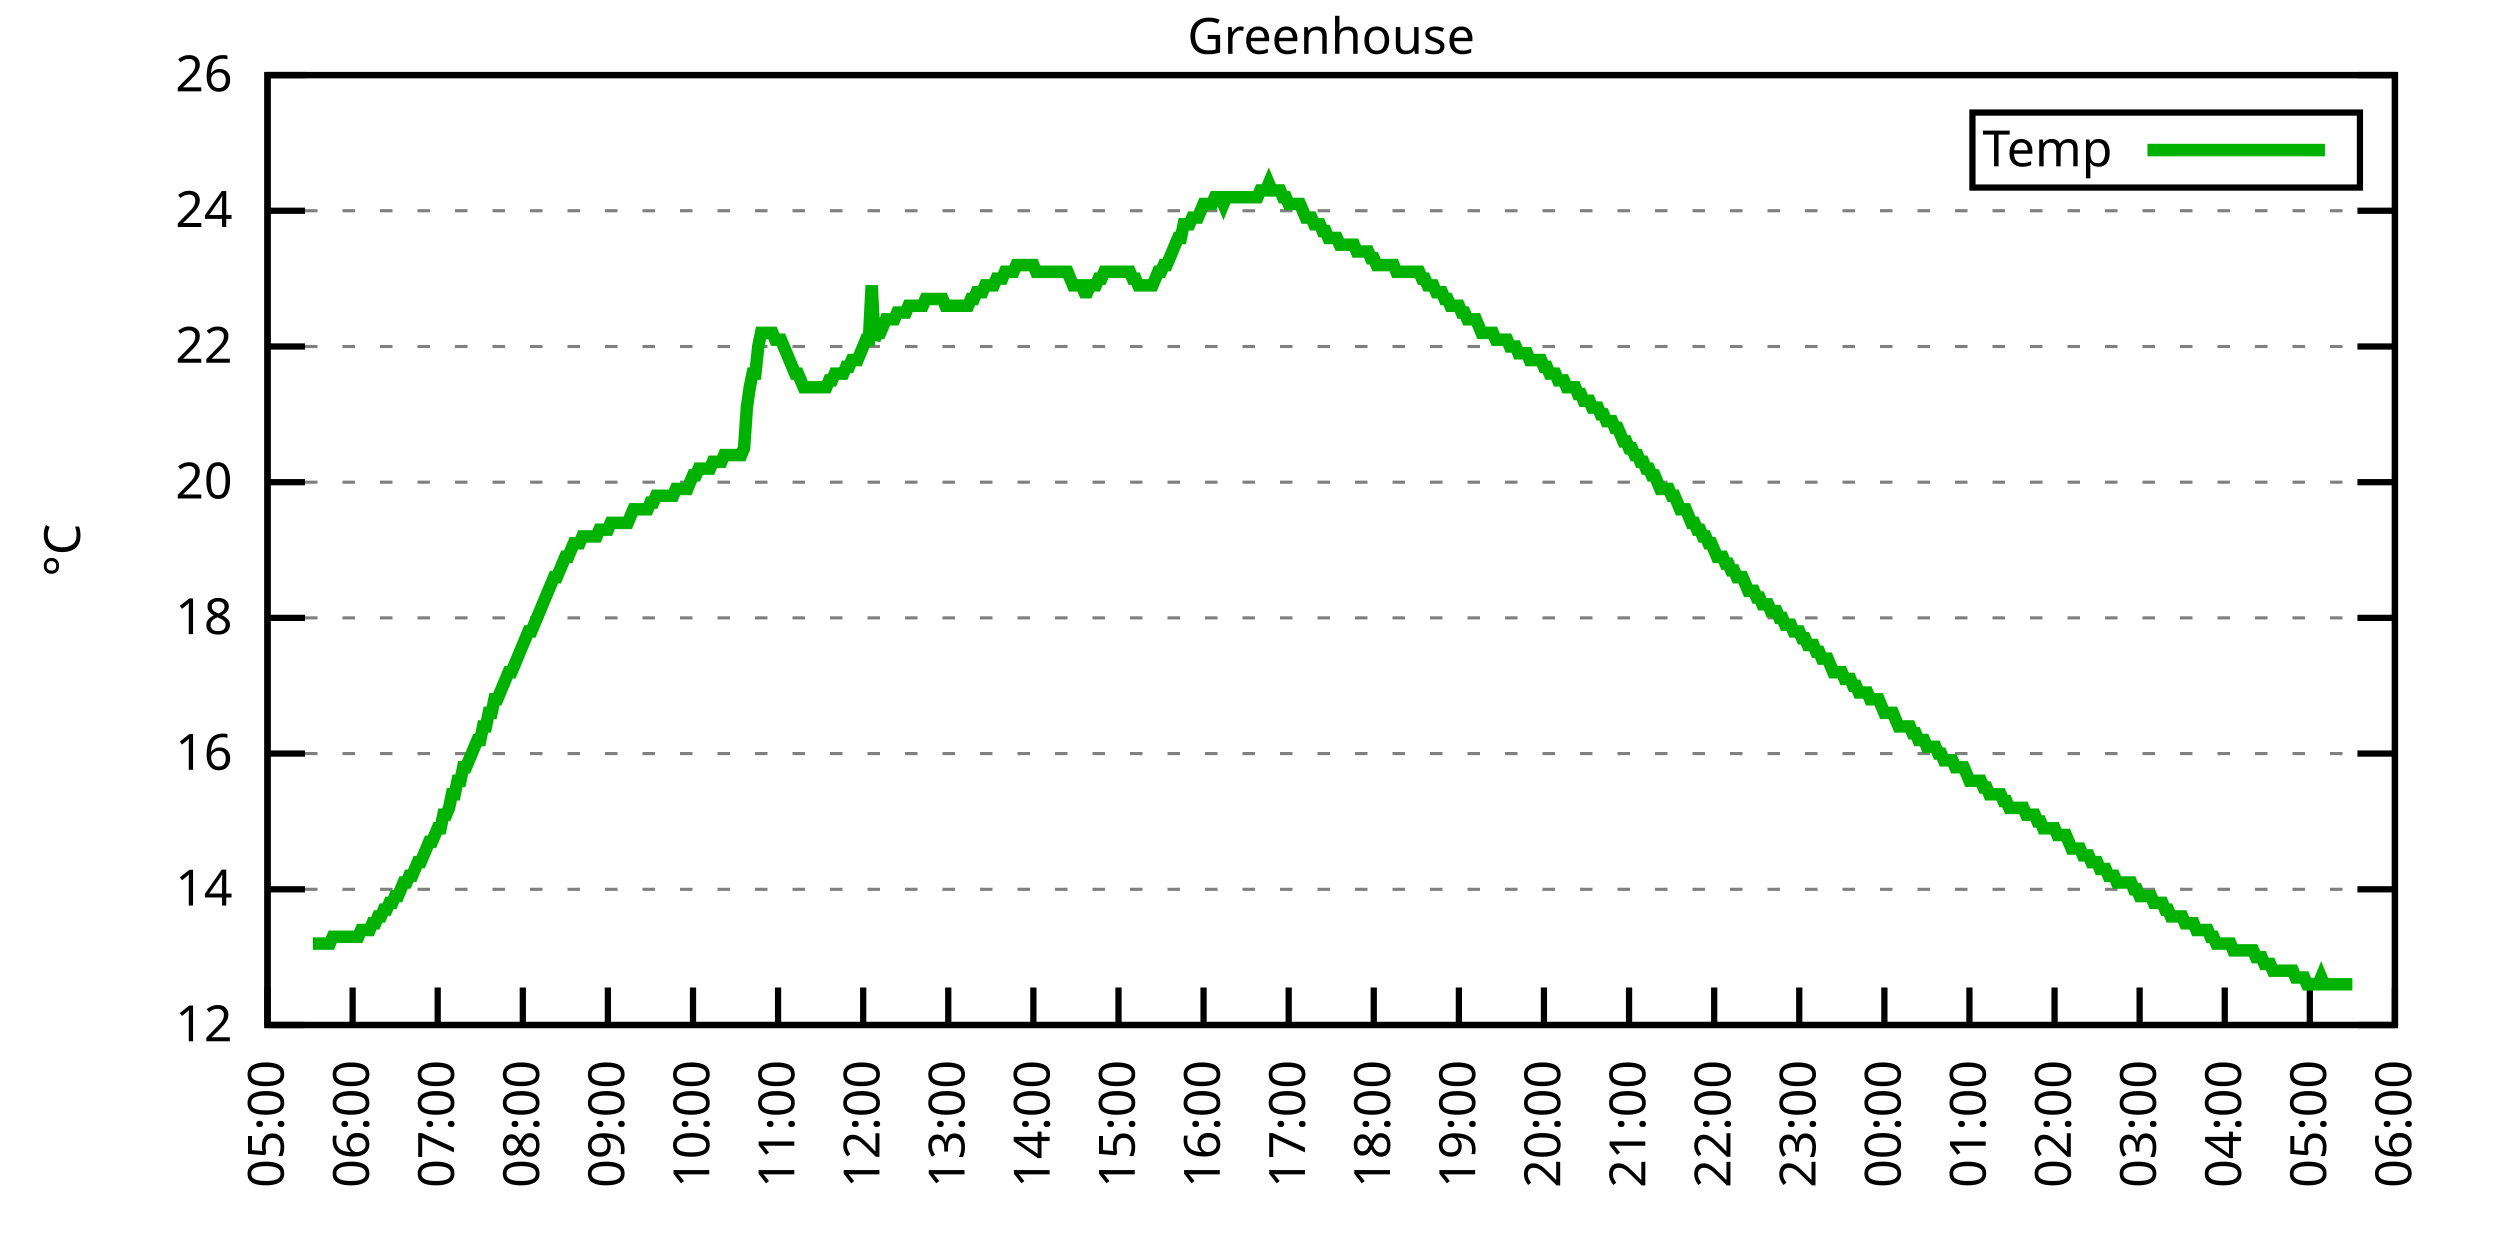
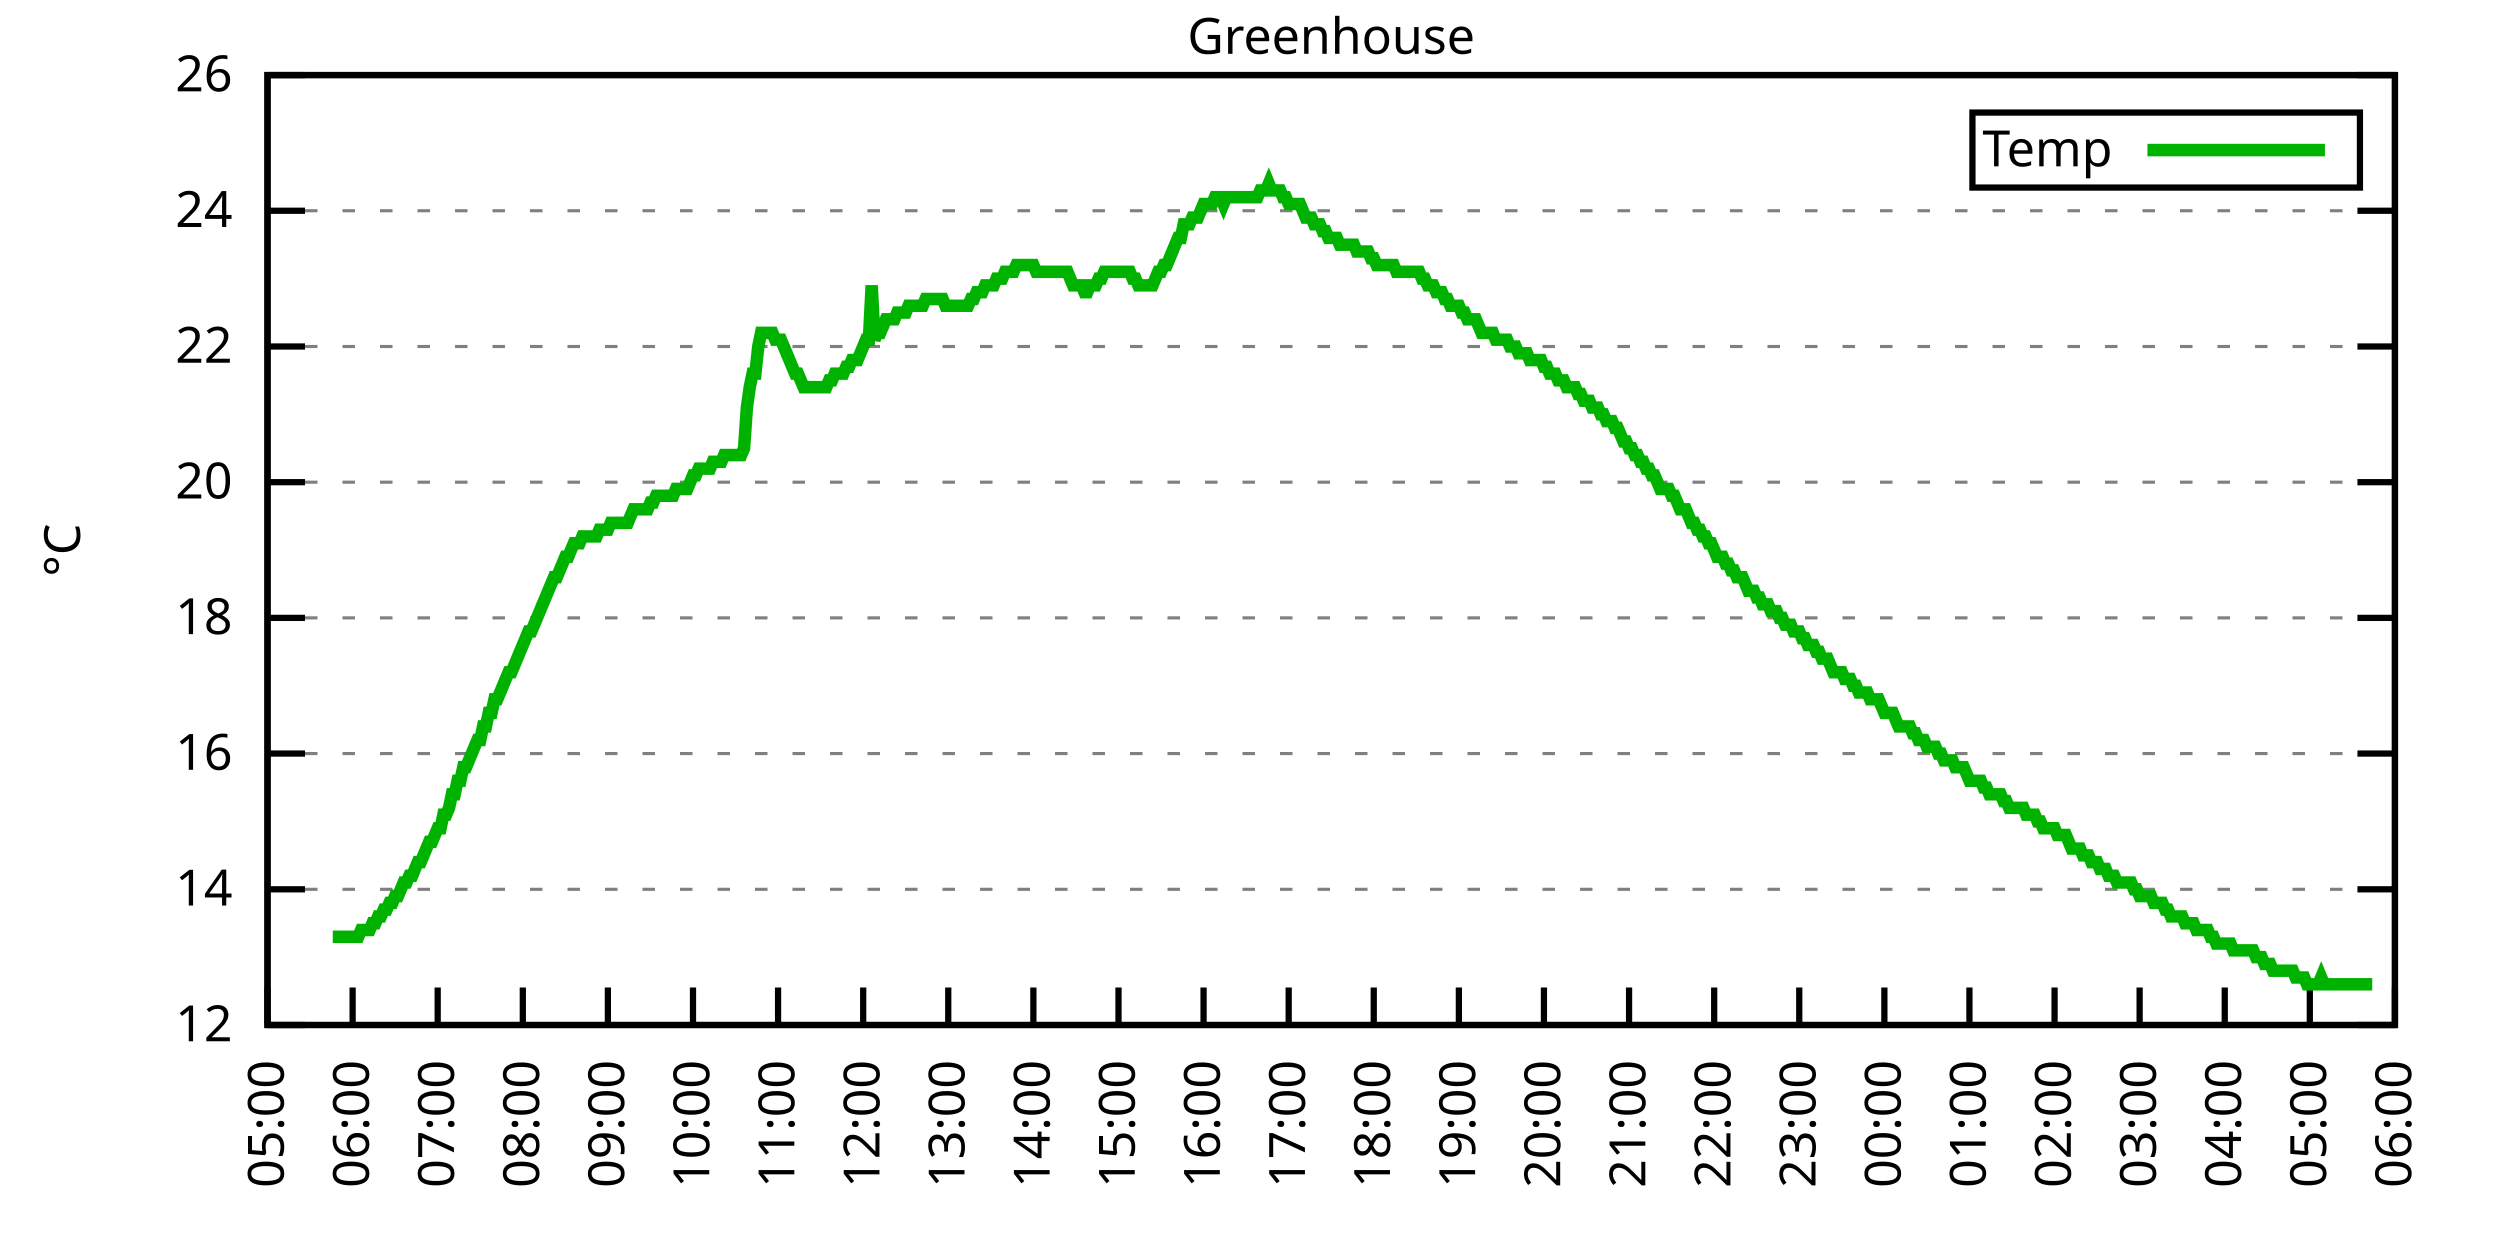
<svg xmlns="http://www.w3.org/2000/svg" xmlns:xlink="http://www.w3.org/1999/xlink" width="400" height="200" viewBox="0 0 400 200">
  <g id="gnuplot_canvas">
    <rect x="0" y="0" width="400" height="200" fill="none" />
    <defs>
      <circle id="gpDot" r="0.5" stroke-width="0.5" stroke="currentColor" />
      <path id="gpPt0" stroke-width="0.333" stroke="currentColor" d="M-1,0 h2 M0,-1 v2" />
      <path id="gpPt1" stroke-width="0.333" stroke="currentColor" d="M-1,-1 L1,1 M1,-1 L-1,1" />
      <path id="gpPt2" stroke-width="0.333" stroke="currentColor" d="M-1,0 L1,0 M0,-1 L0,1 M-1,-1 L1,1 M-1,1 L1,-1" />
      <rect id="gpPt3" stroke-width="0.333" stroke="currentColor" x="-1" y="-1" width="2" height="2" />
      <rect id="gpPt4" stroke-width="0.333" stroke="currentColor" fill="currentColor" x="-1" y="-1" width="2" height="2" />
      <circle id="gpPt5" stroke-width="0.333" stroke="currentColor" cx="0" cy="0" r="1" />
      <use xlink:href="#gpPt5" id="gpPt6" fill="currentColor" stroke="none" />
      <path id="gpPt7" stroke-width="0.333" stroke="currentColor" d="M0,-1.33 L-1.33,0.67 L1.33,0.67 z" />
      <use xlink:href="#gpPt7" id="gpPt8" fill="currentColor" stroke="none" />
      <use xlink:href="#gpPt7" id="gpPt9" stroke="currentColor" transform="rotate(180)" />
      <use xlink:href="#gpPt9" id="gpPt10" fill="currentColor" stroke="none" />
      <use xlink:href="#gpPt3" id="gpPt11" stroke="currentColor" transform="rotate(45)" />
      <use xlink:href="#gpPt11" id="gpPt12" fill="currentColor" stroke="none" />
      <path id="gpPt13" stroke-width="0.333" stroke="currentColor" d="M0,1.330 L1.265,0.411 L0.782,-1.067 L-0.782,-1.076 L-1.265,0.411 z" />
      <use xlink:href="#gpPt13" id="gpPt14" fill="currentColor" stroke="none" />
      <filter id="textbox" filterUnits="objectBoundingBox" x="0" y="0" height="1" width="1">
        <feFlood flood-color="white" flood-opacity="1" result="bgnd" />
        <feComposite in="SourceGraphic" in2="bgnd" operator="atop" />
      </filter>
      <filter id="greybox" filterUnits="objectBoundingBox" x="0" y="0" height="1" width="1">
        <feFlood flood-color="lightgrey" flood-opacity="1" result="grey" />
        <feComposite in="SourceGraphic" in2="grey" operator="atop" />
      </filter>
    </defs>
    <g fill="none" color="white" stroke="currentColor" stroke-width="1.00" stroke-linecap="butt" stroke-linejoin="miter">
</g>
    <g fill="none" color="black" stroke="currentColor" stroke-width="1.00" stroke-linecap="butt" stroke-linejoin="miter">
      <g stroke="none" shape-rendering="crispEdges">
        <polygon fill="rgb(255, 255, 255)" points="42.80,164.00 383.18,164.00 383.18,12.02 42.80,12.02 " />
      </g>
    </g>
    <g fill="none" color="black" stroke="currentColor" stroke-width="1.00" stroke-linecap="butt" stroke-linejoin="miter">
</g>
    <g fill="none" color="black" stroke="black" stroke-width="0.50" stroke-linecap="butt" stroke-linejoin="miter">
</g>
    <g fill="none" color="gray" stroke="currentColor" stroke-width="0.50" stroke-linecap="butt" stroke-linejoin="miter">
      <path stroke="gray" stroke-dasharray="2,4" class="gridline" d="M42.80,164.00 L383.19,164.00  " />
    </g>
    <g fill="none" color="gray" stroke="gray" stroke-width="1.00" stroke-linecap="butt" stroke-linejoin="miter">
</g>
    <g fill="none" color="black" stroke="currentColor" stroke-width="1.00" stroke-linecap="butt" stroke-linejoin="miter">
      <path stroke="black" d="M42.80,164.00 L48.80,164.00 M383.19,164.00 L377.19,164.00  " />
      <g transform="translate(37.20,166.60)" stroke="none" fill="black" font-family="Sans" font-size="8.00" text-anchor="end">
        <text>
          <tspan font-family="Sans"> 12</tspan>
        </text>
      </g>
    </g>
    <g fill="none" color="black" stroke="currentColor" stroke-width="1.00" stroke-linecap="butt" stroke-linejoin="miter">
</g>
    <g fill="none" color="black" stroke="black" stroke-width="0.50" stroke-linecap="butt" stroke-linejoin="miter">
</g>
    <g fill="none" color="gray" stroke="currentColor" stroke-width="0.50" stroke-linecap="butt" stroke-linejoin="miter">
      <path stroke="gray" stroke-dasharray="2,4" class="gridline" d="M42.80,142.29 L383.19,142.29  " />
    </g>
    <g fill="none" color="gray" stroke="gray" stroke-width="1.00" stroke-linecap="butt" stroke-linejoin="miter">
</g>
    <g fill="none" color="black" stroke="currentColor" stroke-width="1.00" stroke-linecap="butt" stroke-linejoin="miter">
      <path stroke="black" d="M42.80,142.29 L48.80,142.29 M383.19,142.29 L377.19,142.29  " />
      <g transform="translate(37.20,144.89)" stroke="none" fill="black" font-family="Sans" font-size="8.00" text-anchor="end">
        <text>
          <tspan font-family="Sans"> 14</tspan>
        </text>
      </g>
    </g>
    <g fill="none" color="black" stroke="currentColor" stroke-width="1.00" stroke-linecap="butt" stroke-linejoin="miter">
</g>
    <g fill="none" color="black" stroke="black" stroke-width="0.50" stroke-linecap="butt" stroke-linejoin="miter">
</g>
    <g fill="none" color="gray" stroke="currentColor" stroke-width="0.50" stroke-linecap="butt" stroke-linejoin="miter">
      <path stroke="gray" stroke-dasharray="2,4" class="gridline" d="M42.80,120.57 L383.19,120.57  " />
    </g>
    <g fill="none" color="gray" stroke="gray" stroke-width="1.00" stroke-linecap="butt" stroke-linejoin="miter">
</g>
    <g fill="none" color="black" stroke="currentColor" stroke-width="1.00" stroke-linecap="butt" stroke-linejoin="miter">
      <path stroke="black" d="M42.80,120.57 L48.80,120.57 M383.19,120.57 L377.19,120.57  " />
      <g transform="translate(37.20,123.17)" stroke="none" fill="black" font-family="Sans" font-size="8.00" text-anchor="end">
        <text>
          <tspan font-family="Sans"> 16</tspan>
        </text>
      </g>
    </g>
    <g fill="none" color="black" stroke="currentColor" stroke-width="1.00" stroke-linecap="butt" stroke-linejoin="miter">
</g>
    <g fill="none" color="black" stroke="black" stroke-width="0.50" stroke-linecap="butt" stroke-linejoin="miter">
</g>
    <g fill="none" color="gray" stroke="currentColor" stroke-width="0.50" stroke-linecap="butt" stroke-linejoin="miter">
      <path stroke="gray" stroke-dasharray="2,4" class="gridline" d="M42.80,98.86 L383.19,98.86  " />
    </g>
    <g fill="none" color="gray" stroke="gray" stroke-width="1.00" stroke-linecap="butt" stroke-linejoin="miter">
</g>
    <g fill="none" color="black" stroke="currentColor" stroke-width="1.00" stroke-linecap="butt" stroke-linejoin="miter">
      <path stroke="black" d="M42.80,98.86 L48.80,98.86 M383.19,98.86 L377.19,98.86  " />
      <g transform="translate(37.20,101.46)" stroke="none" fill="black" font-family="Sans" font-size="8.00" text-anchor="end">
        <text>
          <tspan font-family="Sans"> 18</tspan>
        </text>
      </g>
    </g>
    <g fill="none" color="black" stroke="currentColor" stroke-width="1.00" stroke-linecap="butt" stroke-linejoin="miter">
</g>
    <g fill="none" color="black" stroke="black" stroke-width="0.50" stroke-linecap="butt" stroke-linejoin="miter">
</g>
    <g fill="none" color="gray" stroke="currentColor" stroke-width="0.50" stroke-linecap="butt" stroke-linejoin="miter">
      <path stroke="gray" stroke-dasharray="2,4" class="gridline" d="M42.80,77.15 L383.19,77.15  " />
    </g>
    <g fill="none" color="gray" stroke="gray" stroke-width="1.00" stroke-linecap="butt" stroke-linejoin="miter">
</g>
    <g fill="none" color="black" stroke="currentColor" stroke-width="1.00" stroke-linecap="butt" stroke-linejoin="miter">
      <path stroke="black" d="M42.80,77.15 L48.80,77.15 M383.19,77.15 L377.19,77.15  " />
      <g transform="translate(37.20,79.75)" stroke="none" fill="black" font-family="Sans" font-size="8.00" text-anchor="end">
        <text>
          <tspan font-family="Sans"> 20</tspan>
        </text>
      </g>
    </g>
    <g fill="none" color="black" stroke="currentColor" stroke-width="1.00" stroke-linecap="butt" stroke-linejoin="miter">
</g>
    <g fill="none" color="black" stroke="black" stroke-width="0.50" stroke-linecap="butt" stroke-linejoin="miter">
</g>
    <g fill="none" color="gray" stroke="currentColor" stroke-width="0.50" stroke-linecap="butt" stroke-linejoin="miter">
      <path stroke="gray" stroke-dasharray="2,4" class="gridline" d="M42.80,55.44 L383.19,55.44  " />
    </g>
    <g fill="none" color="gray" stroke="gray" stroke-width="1.00" stroke-linecap="butt" stroke-linejoin="miter">
</g>
    <g fill="none" color="black" stroke="currentColor" stroke-width="1.00" stroke-linecap="butt" stroke-linejoin="miter">
      <path stroke="black" d="M42.80,55.44 L48.80,55.44 M383.19,55.44 L377.19,55.44  " />
      <g transform="translate(37.20,58.04)" stroke="none" fill="black" font-family="Sans" font-size="8.00" text-anchor="end">
        <text>
          <tspan font-family="Sans"> 22</tspan>
        </text>
      </g>
    </g>
    <g fill="none" color="black" stroke="currentColor" stroke-width="1.00" stroke-linecap="butt" stroke-linejoin="miter">
</g>
    <g fill="none" color="black" stroke="black" stroke-width="0.50" stroke-linecap="butt" stroke-linejoin="miter">
</g>
    <g fill="none" color="gray" stroke="currentColor" stroke-width="0.50" stroke-linecap="butt" stroke-linejoin="miter">
      <path stroke="gray" stroke-dasharray="2,4" class="gridline" d="M42.80,33.72 L383.19,33.72  " />
    </g>
    <g fill="none" color="gray" stroke="gray" stroke-width="1.00" stroke-linecap="butt" stroke-linejoin="miter">
</g>
    <g fill="none" color="black" stroke="currentColor" stroke-width="1.00" stroke-linecap="butt" stroke-linejoin="miter">
      <path stroke="black" d="M42.80,33.72 L48.80,33.72 M383.19,33.72 L377.19,33.72  " />
      <g transform="translate(37.20,36.32)" stroke="none" fill="black" font-family="Sans" font-size="8.00" text-anchor="end">
        <text>
          <tspan font-family="Sans"> 24</tspan>
        </text>
      </g>
    </g>
    <g fill="none" color="black" stroke="currentColor" stroke-width="1.00" stroke-linecap="butt" stroke-linejoin="miter">
</g>
    <g fill="none" color="black" stroke="black" stroke-width="0.50" stroke-linecap="butt" stroke-linejoin="miter">
</g>
    <g fill="none" color="gray" stroke="currentColor" stroke-width="0.50" stroke-linecap="butt" stroke-linejoin="miter">
      <path stroke="gray" stroke-dasharray="2,4" class="gridline" d="M42.80,12.01 L383.19,12.01  " />
    </g>
    <g fill="none" color="gray" stroke="gray" stroke-width="1.00" stroke-linecap="butt" stroke-linejoin="miter">
</g>
    <g fill="none" color="black" stroke="currentColor" stroke-width="1.00" stroke-linecap="butt" stroke-linejoin="miter">
      <path stroke="black" d="M42.80,12.01 L48.80,12.01 M383.19,12.01 L377.19,12.01  " />
      <g transform="translate(37.20,14.61)" stroke="none" fill="black" font-family="Sans" font-size="8.00" text-anchor="end">
        <text>
          <tspan font-family="Sans"> 26</tspan>
        </text>
      </g>
    </g>
    <g fill="none" color="black" stroke="currentColor" stroke-width="1.00" stroke-linecap="butt" stroke-linejoin="miter">
      <path stroke="black" d="M42.80,164.00 L42.80,158.00  " />
      <g transform="translate(45.40,169.60) rotate(270.00)" stroke="none" fill="black" font-family="Sans" font-size="8.00" text-anchor="end">
        <text>
          <tspan font-family="Sans">05:00</tspan>
        </text>
      </g>
    </g>
    <g fill="none" color="black" stroke="currentColor" stroke-width="1.00" stroke-linecap="butt" stroke-linejoin="miter">
      <path stroke="black" d="M56.42,164.00 L56.42,158.00  " />
      <g transform="translate(59.02,169.60) rotate(270.00)" stroke="none" fill="black" font-family="Sans" font-size="8.00" text-anchor="end">
        <text>
          <tspan font-family="Sans">06:00</tspan>
        </text>
      </g>
    </g>
    <g fill="none" color="black" stroke="currentColor" stroke-width="1.00" stroke-linecap="butt" stroke-linejoin="miter">
      <path stroke="black" d="M70.03,164.00 L70.03,158.00  " />
      <g transform="translate(72.63,169.60) rotate(270.00)" stroke="none" fill="black" font-family="Sans" font-size="8.00" text-anchor="end">
        <text>
          <tspan font-family="Sans">07:00</tspan>
        </text>
      </g>
    </g>
    <g fill="none" color="black" stroke="currentColor" stroke-width="1.00" stroke-linecap="butt" stroke-linejoin="miter">
      <path stroke="black" d="M83.65,164.00 L83.65,158.00  " />
      <g transform="translate(86.25,169.60) rotate(270.00)" stroke="none" fill="black" font-family="Sans" font-size="8.00" text-anchor="end">
        <text>
          <tspan font-family="Sans">08:00</tspan>
        </text>
      </g>
    </g>
    <g fill="none" color="black" stroke="currentColor" stroke-width="1.00" stroke-linecap="butt" stroke-linejoin="miter">
      <path stroke="black" d="M97.26,164.00 L97.26,158.00  " />
      <g transform="translate(99.86,169.60) rotate(270.00)" stroke="none" fill="black" font-family="Sans" font-size="8.00" text-anchor="end">
        <text>
          <tspan font-family="Sans">09:00</tspan>
        </text>
      </g>
    </g>
    <g fill="none" color="black" stroke="currentColor" stroke-width="1.00" stroke-linecap="butt" stroke-linejoin="miter">
      <path stroke="black" d="M110.88,164.00 L110.88,158.00  " />
      <g transform="translate(113.48,169.60) rotate(270.00)" stroke="none" fill="black" font-family="Sans" font-size="8.00" text-anchor="end">
        <text>
          <tspan font-family="Sans">10:00</tspan>
        </text>
      </g>
    </g>
    <g fill="none" color="black" stroke="currentColor" stroke-width="1.00" stroke-linecap="butt" stroke-linejoin="miter">
      <path stroke="black" d="M124.49,164.00 L124.49,158.00  " />
      <g transform="translate(127.09,169.60) rotate(270.00)" stroke="none" fill="black" font-family="Sans" font-size="8.00" text-anchor="end">
        <text>
          <tspan font-family="Sans">11:00</tspan>
        </text>
      </g>
    </g>
    <g fill="none" color="black" stroke="currentColor" stroke-width="1.00" stroke-linecap="butt" stroke-linejoin="miter">
      <path stroke="black" d="M138.11,164.00 L138.11,158.00  " />
      <g transform="translate(140.71,169.60) rotate(270.00)" stroke="none" fill="black" font-family="Sans" font-size="8.00" text-anchor="end">
        <text>
          <tspan font-family="Sans">12:00</tspan>
        </text>
      </g>
    </g>
    <g fill="none" color="black" stroke="currentColor" stroke-width="1.00" stroke-linecap="butt" stroke-linejoin="miter">
      <path stroke="black" d="M151.72,164.00 L151.72,158.00  " />
      <g transform="translate(154.32,169.60) rotate(270.00)" stroke="none" fill="black" font-family="Sans" font-size="8.00" text-anchor="end">
        <text>
          <tspan font-family="Sans">13:00</tspan>
        </text>
      </g>
    </g>
    <g fill="none" color="black" stroke="currentColor" stroke-width="1.00" stroke-linecap="butt" stroke-linejoin="miter">
      <path stroke="black" d="M165.34,164.00 L165.34,158.00  " />
      <g transform="translate(167.94,169.60) rotate(270.00)" stroke="none" fill="black" font-family="Sans" font-size="8.00" text-anchor="end">
        <text>
          <tspan font-family="Sans">14:00</tspan>
        </text>
      </g>
    </g>
    <g fill="none" color="black" stroke="currentColor" stroke-width="1.00" stroke-linecap="butt" stroke-linejoin="miter">
      <path stroke="black" d="M178.96,164.00 L178.96,158.00  " />
      <g transform="translate(181.56,169.60) rotate(270.00)" stroke="none" fill="black" font-family="Sans" font-size="8.00" text-anchor="end">
        <text>
          <tspan font-family="Sans">15:00</tspan>
        </text>
      </g>
    </g>
    <g fill="none" color="black" stroke="currentColor" stroke-width="1.00" stroke-linecap="butt" stroke-linejoin="miter">
      <path stroke="black" d="M192.57,164.00 L192.57,158.00  " />
      <g transform="translate(195.17,169.60) rotate(270.00)" stroke="none" fill="black" font-family="Sans" font-size="8.00" text-anchor="end">
        <text>
          <tspan font-family="Sans">16:00</tspan>
        </text>
      </g>
    </g>
    <g fill="none" color="black" stroke="currentColor" stroke-width="1.00" stroke-linecap="butt" stroke-linejoin="miter">
      <path stroke="black" d="M206.19,164.00 L206.19,158.00  " />
      <g transform="translate(208.79,169.60) rotate(270.00)" stroke="none" fill="black" font-family="Sans" font-size="8.00" text-anchor="end">
        <text>
          <tspan font-family="Sans">17:00</tspan>
        </text>
      </g>
    </g>
    <g fill="none" color="black" stroke="currentColor" stroke-width="1.00" stroke-linecap="butt" stroke-linejoin="miter">
      <path stroke="black" d="M219.80,164.00 L219.80,158.00  " />
      <g transform="translate(222.40,169.60) rotate(270.00)" stroke="none" fill="black" font-family="Sans" font-size="8.00" text-anchor="end">
        <text>
          <tspan font-family="Sans">18:00</tspan>
        </text>
      </g>
    </g>
    <g fill="none" color="black" stroke="currentColor" stroke-width="1.00" stroke-linecap="butt" stroke-linejoin="miter">
      <path stroke="black" d="M233.42,164.00 L233.42,158.00  " />
      <g transform="translate(236.02,169.60) rotate(270.00)" stroke="none" fill="black" font-family="Sans" font-size="8.00" text-anchor="end">
        <text>
          <tspan font-family="Sans">19:00</tspan>
        </text>
      </g>
    </g>
    <g fill="none" color="black" stroke="currentColor" stroke-width="1.00" stroke-linecap="butt" stroke-linejoin="miter">
      <path stroke="black" d="M247.03,164.00 L247.03,158.00  " />
      <g transform="translate(249.63,169.60) rotate(270.00)" stroke="none" fill="black" font-family="Sans" font-size="8.00" text-anchor="end">
        <text>
          <tspan font-family="Sans">20:00</tspan>
        </text>
      </g>
    </g>
    <g fill="none" color="black" stroke="currentColor" stroke-width="1.00" stroke-linecap="butt" stroke-linejoin="miter">
      <path stroke="black" d="M260.65,164.00 L260.65,158.00  " />
      <g transform="translate(263.25,169.60) rotate(270.00)" stroke="none" fill="black" font-family="Sans" font-size="8.00" text-anchor="end">
        <text>
          <tspan font-family="Sans">21:00</tspan>
        </text>
      </g>
    </g>
    <g fill="none" color="black" stroke="currentColor" stroke-width="1.00" stroke-linecap="butt" stroke-linejoin="miter">
      <path stroke="black" d="M274.27,164.00 L274.27,158.00  " />
      <g transform="translate(276.87,169.60) rotate(270.00)" stroke="none" fill="black" font-family="Sans" font-size="8.00" text-anchor="end">
        <text>
          <tspan font-family="Sans">22:00</tspan>
        </text>
      </g>
    </g>
    <g fill="none" color="black" stroke="currentColor" stroke-width="1.00" stroke-linecap="butt" stroke-linejoin="miter">
      <path stroke="black" d="M287.88,164.00 L287.88,158.00  " />
      <g transform="translate(290.48,169.60) rotate(270.00)" stroke="none" fill="black" font-family="Sans" font-size="8.00" text-anchor="end">
        <text>
          <tspan font-family="Sans">23:00</tspan>
        </text>
      </g>
    </g>
    <g fill="none" color="black" stroke="currentColor" stroke-width="1.00" stroke-linecap="butt" stroke-linejoin="miter">
      <path stroke="black" d="M301.50,164.00 L301.50,158.00  " />
      <g transform="translate(304.10,169.60) rotate(270.00)" stroke="none" fill="black" font-family="Sans" font-size="8.00" text-anchor="end">
        <text>
          <tspan font-family="Sans">00:00</tspan>
        </text>
      </g>
    </g>
    <g fill="none" color="black" stroke="currentColor" stroke-width="1.00" stroke-linecap="butt" stroke-linejoin="miter">
      <path stroke="black" d="M315.11,164.00 L315.11,158.00  " />
      <g transform="translate(317.71,169.60) rotate(270.00)" stroke="none" fill="black" font-family="Sans" font-size="8.00" text-anchor="end">
        <text>
          <tspan font-family="Sans">01:00</tspan>
        </text>
      </g>
    </g>
    <g fill="none" color="black" stroke="currentColor" stroke-width="1.00" stroke-linecap="butt" stroke-linejoin="miter">
      <path stroke="black" d="M328.73,164.00 L328.73,158.00  " />
      <g transform="translate(331.33,169.60) rotate(270.00)" stroke="none" fill="black" font-family="Sans" font-size="8.00" text-anchor="end">
        <text>
          <tspan font-family="Sans">02:00</tspan>
        </text>
      </g>
    </g>
    <g fill="none" color="black" stroke="currentColor" stroke-width="1.00" stroke-linecap="butt" stroke-linejoin="miter">
      <path stroke="black" d="M342.34,164.00 L342.34,158.00  " />
      <g transform="translate(344.94,169.60) rotate(270.00)" stroke="none" fill="black" font-family="Sans" font-size="8.00" text-anchor="end">
        <text>
          <tspan font-family="Sans">03:00</tspan>
        </text>
      </g>
    </g>
    <g fill="none" color="black" stroke="currentColor" stroke-width="1.00" stroke-linecap="butt" stroke-linejoin="miter">
      <path stroke="black" d="M355.96,164.00 L355.96,158.00  " />
      <g transform="translate(358.56,169.60) rotate(270.00)" stroke="none" fill="black" font-family="Sans" font-size="8.00" text-anchor="end">
        <text>
          <tspan font-family="Sans">04:00</tspan>
        </text>
      </g>
    </g>
    <g fill="none" color="black" stroke="currentColor" stroke-width="1.00" stroke-linecap="butt" stroke-linejoin="miter">
      <path stroke="black" d="M369.57,164.00 L369.57,158.00  " />
      <g transform="translate(372.17,169.60) rotate(270.00)" stroke="none" fill="black" font-family="Sans" font-size="8.00" text-anchor="end">
        <text>
          <tspan font-family="Sans">05:00</tspan>
        </text>
      </g>
    </g>
    <g fill="none" color="black" stroke="currentColor" stroke-width="1.00" stroke-linecap="butt" stroke-linejoin="miter">
      <path stroke="black" d="M383.19,164.00 L383.19,158.00  " />
      <g transform="translate(385.79,169.60) rotate(270.00)" stroke="none" fill="black" font-family="Sans" font-size="8.00" text-anchor="end">
        <text>
          <tspan font-family="Sans">06:00</tspan>
        </text>
      </g>
    </g>
    <g fill="none" color="black" stroke="currentColor" stroke-width="1.00" stroke-linecap="butt" stroke-linejoin="miter">
</g>
    <g fill="none" color="black" stroke="currentColor" stroke-width="1.00" stroke-linecap="butt" stroke-linejoin="miter">
      <path stroke="black" d="M42.80,12.01 L42.80,164.00 L383.19,164.00 L383.19,12.01 L42.80,12.01 Z  " />
    </g>
    <g fill="none" color="black" stroke="currentColor" stroke-width="1.00" stroke-linecap="butt" stroke-linejoin="miter">
</g>
    <g fill="none" color="black" stroke="currentColor" stroke-width="1.00" stroke-linecap="butt" stroke-linejoin="miter">
      <path stroke="black" d="M315.59,30.01 L315.59,18.01 L377.59,18.01 L377.59,30.01 L315.59,30.01 Z  " />
    </g>
    <g id="Greenhouse_plot_1">
      <g fill="none" color="white" stroke="black" stroke-width="2.00" stroke-linecap="butt" stroke-linejoin="miter">
</g>
      <g fill="none" color="black" stroke="currentColor" stroke-width="2.00" stroke-linecap="butt" stroke-linejoin="miter">
        <g transform="translate(337.99,26.61)" stroke="none" fill="black" font-family="Sans" font-size="8.00" text-anchor="end">
          <text>
            <tspan font-family="Sans">Temp</tspan>
          </text>
        </g>
      </g>
      <g fill="none" color="black" stroke="currentColor" stroke-width="2.00" stroke-linecap="butt" stroke-linejoin="miter">
-         <path stroke="rgb(  0, 178,   0)" d="M343.59,24.01 L371.99,24.01 M50.06,150.97 L50.52,150.97 L50.97,150.97 L51.42,150.97 L51.88,150.97 L52.33,150.97   L52.78,150.97 L53.24,149.89 L53.69,149.89 L54.15,149.89 L54.60,149.89 L55.05,149.89 L55.51,149.89 L55.96,149.89   L56.42,149.89 L56.87,149.89 L57.32,149.89 L57.78,148.80 L58.23,148.80 L58.68,148.80 L59.14,148.80 L59.59,147.72   L60.05,147.72 L60.50,146.63 L60.95,146.63 L61.41,145.54 L61.86,145.54 L62.32,144.46 L62.77,144.46 L63.22,143.37   L63.68,143.37 L64.13,142.29 L64.58,141.20 L65.04,141.20 L65.49,140.12 L65.95,140.12 L66.40,139.03 L66.85,137.94   L67.31,137.94 L67.76,136.86 L68.22,135.77 L68.67,134.69 L69.12,134.69 L69.58,133.60 L70.03,132.52 L70.49,132.52   L70.94,130.35 L71.39,130.35 L71.85,129.26 L72.30,127.09 L72.75,127.09 L73.21,124.92 L73.66,124.92 L74.12,122.75   L74.57,122.75 L75.02,121.66 L75.48,120.57 L75.93,119.49 L76.39,118.40 L76.84,118.40 L77.29,116.23 L77.75,116.23   L78.20,114.06 L78.65,114.06 L79.11,111.89 L79.56,111.89 L80.02,110.80 L80.47,109.72 L80.92,108.63 L81.38,107.55   L81.83,107.55 L82.29,106.46 L82.74,105.38 L83.19,104.29 L83.65,103.20 L84.10,102.12 L84.55,101.03 L85.01,101.03   L85.46,99.95 L85.92,98.86 L86.37,97.78 L86.82,96.69 L87.28,95.60 L87.73,94.52 L88.19,93.43 L88.64,92.35   L89.09,92.35 L89.55,91.26 L90.00,90.18 L90.45,89.09 L90.91,89.09 L91.36,88.00 L91.82,86.92 L92.27,86.92   L92.72,86.92 L93.18,85.83 L93.63,85.83 L94.09,85.83 L94.54,85.83 L94.99,85.83 L95.45,85.83 L95.90,84.75   L96.35,84.75 L96.81,84.75 L97.26,84.75 L97.72,83.66 L98.17,83.66 L98.62,83.66 L99.08,83.66 L99.53,83.66   L99.99,83.66 L100.44,83.66 L100.89,82.58 L101.35,81.49 L101.80,81.49 L102.25,81.49 L102.71,81.49 L103.16,81.49   L103.62,81.49 L104.07,80.41 L104.52,80.41 L104.98,79.32 L105.43,79.32 L105.89,79.32 L106.34,79.32 L106.79,79.32   L107.25,79.32 L107.70,79.32 L108.15,78.23 L108.61,78.23 L109.06,78.23 L109.52,78.23 L109.97,78.23 L110.42,77.15   L110.88,76.06 L111.33,76.06 L111.79,74.98 L112.24,74.98 L112.69,74.98 L113.15,74.98 L113.60,74.98 L114.05,73.89   L114.51,73.89 L114.96,73.89 L115.42,73.89 L115.87,72.81 L116.32,72.81 L116.78,72.81 L117.23,72.81 L117.69,72.81   L118.14,72.81 L118.59,72.81 L119.05,71.72 L119.50,65.21 L119.96,61.95 L120.41,59.78 L120.86,59.78 L121.32,55.44   L121.77,53.26 L122.22,53.26 L122.68,53.26 L123.13,53.26 L123.59,53.26 L124.04,54.35 L124.49,54.35 L124.95,54.35   L125.40,55.44 L125.86,56.52 L126.31,57.61 L126.76,58.69 L127.22,59.78 L127.67,59.78 L128.12,60.86 L128.58,61.95   L129.03,61.95 L129.49,61.95 L129.94,61.95 L130.39,61.95 L130.85,61.95 L131.30,61.95 L131.76,61.95 L132.21,61.95   L132.66,60.86 L133.12,60.86 L133.57,59.78 L134.02,59.78 L134.48,59.78 L134.93,59.78 L135.39,58.69 L135.84,58.69   L136.29,57.61 L136.75,57.61 L137.20,57.61 L137.66,56.52 L138.11,55.44 L138.56,54.35 L139.02,54.35 L139.47,45.66   L139.92,54.35 L140.38,53.26 L140.83,53.26 L141.29,52.18 L141.74,51.09 L142.19,51.09 L142.65,51.09 L143.10,51.09   L143.56,50.01 L144.01,50.01 L144.46,50.01 L144.92,50.01 L145.37,48.92 L145.82,48.92 L146.28,48.92 L146.73,48.92   L147.19,48.92 L147.64,48.92 L148.09,47.84 L148.55,47.84 L149.00,47.84 L149.46,47.84 L149.91,47.84 L150.36,47.84   L150.82,47.84 L151.27,48.92 L151.72,48.92 L152.18,48.92 L152.63,48.92 L153.09,48.92 L153.54,48.92 L153.99,48.92   L154.45,48.92 L154.90,48.92 L155.36,47.84 L155.81,47.84 L156.26,46.75 L156.72,46.75 L157.17,46.75 L157.62,45.66   L158.08,45.66 L158.53,45.66 L158.99,45.66 L159.44,44.58 L159.89,44.58 L160.35,44.58 L160.80,43.49 L161.26,43.49   L161.71,43.49 L162.16,43.49 L162.62,42.41 L163.07,42.41 L163.52,42.41 L163.98,42.41 L164.43,42.41 L164.89,42.41   L165.34,42.41 L165.79,43.49 L166.25,43.49 L166.70,43.49 L167.16,43.49 L167.61,43.49 L168.06,43.49 L168.52,43.49   L168.97,43.49 L169.43,43.49 L169.88,43.49 L170.33,43.49 L170.79,43.49 L171.24,44.58 L171.69,45.66 L172.15,45.66   L172.60,45.66 L173.06,45.66 L173.51,46.75 L173.96,46.75 L174.42,45.66 L174.87,45.66 L175.33,45.66 L175.78,44.58   L176.23,44.58 L176.69,43.49 L177.14,43.49 L177.59,43.49 L178.05,43.49 L178.50,43.49 L178.96,43.49 L179.41,43.49   L179.86,43.49 L180.32,43.49 L180.77,43.49 L181.23,44.58 L181.68,44.58 L182.13,45.66 L182.59,45.66 L183.04,45.66   L183.49,45.66 L183.95,45.66 L184.40,45.66 L184.86,44.58 L185.31,43.49 L185.76,43.49 L186.22,42.41 L186.67,42.41   L187.13,41.32 L187.58,40.24 L188.03,39.15 L188.49,38.07 L188.94,38.07 L189.39,35.89 L189.85,35.89 L190.30,35.89   L190.76,34.81 L191.21,34.81 L191.66,34.81 L192.12,33.72 L192.57,32.64 L193.03,32.64 L193.48,32.64 L193.93,32.64   L194.39,31.55 L194.84,31.55 L195.29,31.55 L195.75,32.64 L196.20,31.55 L196.66,31.55 L197.11,31.55 L197.56,31.55   L198.02,31.55 L198.47,31.55 L198.93,31.55 L199.38,31.55 L199.83,31.55 L200.29,31.55 L200.74,31.55 L201.19,31.55   L201.65,30.47 L202.10,30.47 L202.56,30.47 L203.01,29.38 L203.46,30.47 L203.92,30.47 L204.37,30.47 L204.83,30.47   L205.28,31.55 L205.73,31.55 L206.19,32.64 L206.64,32.64 L207.09,32.64 L207.55,32.64 L208.00,32.64 L208.46,33.72   L208.91,34.81 L209.36,34.81 L209.82,34.81 L210.27,35.89 L210.73,35.89 L211.18,35.89 L211.63,36.98 L212.09,36.98   L212.54,38.07 L213.00,38.07 L213.45,38.07 L213.90,38.07 L214.36,39.15 L214.81,39.15 L215.26,39.15 L215.72,39.15   L216.17,39.15 L216.63,39.15 L217.08,40.24 L217.53,40.24 L217.99,40.24 L218.44,40.24 L218.90,40.24 L219.35,41.32   L219.80,41.32 L220.26,42.41 L220.71,42.41 L221.16,42.41 L221.62,42.41 L222.07,42.41 L222.53,42.41 L222.98,42.41   L223.43,43.49 L223.89,43.49 L224.34,43.49 L224.80,43.49 L225.25,43.49 L225.70,43.49 L226.16,43.49 L226.61,43.49   L227.06,43.49 L227.52,44.58 L227.97,44.58 L228.43,45.66 L228.88,45.66 L229.33,45.66 L229.79,46.75 L230.24,46.75   L230.70,46.75 L231.15,47.84 L231.60,47.84 L232.06,48.92 L232.51,48.92 L232.96,48.92 L233.42,48.92 L233.87,50.01   L234.33,50.01 L234.78,51.09 L235.23,51.09 L235.69,51.09 L236.14,51.09 L236.60,52.18 L237.05,53.26 L237.50,53.26   L237.96,53.26 L238.41,53.26 L238.86,53.26 L239.32,54.35 L239.77,54.35 L240.23,54.35 L240.68,54.35 L241.13,54.35   L241.59,55.44 L242.04,55.44 L242.50,55.44 L242.95,56.52 L243.40,56.52 L243.86,56.52 L244.31,56.52 L244.76,57.61   L245.22,57.61 L245.67,57.61 L246.13,57.61 L246.58,57.61 L247.03,58.69 L247.49,58.69 L247.94,59.78 L248.40,59.78   L248.85,59.78 L249.30,60.86 L249.76,60.86 L250.21,60.86 L250.66,61.95 L251.12,61.95 L251.57,61.95 L252.03,61.95   L252.48,63.04 L252.93,63.04 L253.39,64.12 L253.84,64.12 L254.30,64.12 L254.75,65.21 L255.20,65.21 L255.66,65.21   L256.11,66.29 L256.56,66.29 L257.02,67.38 L257.47,67.38 L257.93,67.38 L258.38,68.46 L258.83,68.46 L259.29,69.55   L259.74,70.63 L260.20,70.63 L260.65,71.72 L261.10,71.72 L261.56,72.81 L262.01,72.81 L262.47,73.89 L262.92,73.89   L263.37,74.98 L263.83,74.98 L264.28,76.06 L264.73,76.06 L265.19,77.15 L265.64,78.23 L266.10,78.23 L266.55,78.23   L267.00,78.23 L267.46,79.32 L267.91,79.32 L268.37,80.41 L268.82,81.49 L269.27,81.49 L269.73,81.49 L270.18,82.58   L270.63,83.66 L271.09,83.66 L271.54,84.75 L272.00,84.75 L272.45,85.83 L272.90,85.83 L273.36,86.92 L273.81,86.92   L274.27,88.00 L274.72,89.09 L275.17,89.09 L275.63,89.09 L276.08,90.18 L276.53,90.18 L276.99,91.26 L277.44,91.26   L277.90,92.35 L278.35,92.35 L278.80,92.35 L279.26,93.43 L279.71,94.52 L280.17,94.52 L280.62,94.52 L281.07,95.60   L281.53,95.60 L281.98,96.69 L282.43,96.69 L282.89,96.69 L283.34,97.78 L283.80,97.78 L284.25,97.78 L284.70,98.86   L285.16,98.86 L285.61,99.95 L286.07,99.95 L286.52,99.95 L286.97,101.03 L287.43,101.03 L287.88,101.03 L288.33,102.12   L288.79,102.12 L289.24,103.20 L289.70,103.20 L290.15,103.20 L290.60,104.29 L291.06,104.29 L291.51,105.38 L291.97,105.38   L292.42,105.38 L292.87,106.46 L293.33,107.55 L293.78,107.55 L294.23,107.55 L294.69,107.55 L295.14,108.63 L295.60,108.63   L296.05,108.63 L296.50,109.72 L296.96,109.72 L297.41,110.80 L297.87,110.80 L298.32,110.80 L298.77,110.80 L299.23,111.89   L299.68,111.89 L300.13,111.89 L300.59,111.89 L301.04,112.97 L301.50,114.06 L301.95,114.06 L302.40,114.06 L302.86,114.06   L303.31,115.15 L303.77,116.23 L304.22,116.23 L304.67,116.23 L305.13,116.23 L305.58,116.23 L306.03,117.32 L306.49,117.32   L306.94,118.40 L307.40,118.40 L307.85,118.40 L308.30,119.49 L308.76,119.49 L309.21,119.49 L309.67,119.49 L310.12,120.57   L310.57,120.57 L311.03,121.66 L311.48,121.66 L311.94,121.66 L312.39,121.66 L312.84,122.75 L313.30,122.75 L313.75,122.75   L314.20,122.75 L314.66,123.83 L315.11,124.92 L315.57,124.92 L316.02,124.92 L316.47,124.92 L316.93,124.92 L317.38,126.00   L317.84,126.00 L318.29,127.09 L318.74,127.09 L319.20,127.09 L319.65,127.09 L320.10,127.09 L320.56,128.17 L321.01,128.17   L321.47,129.26 L321.92,129.26 L322.37,129.26 L322.83,129.26 L323.28,129.26 L323.74,129.26 L324.19,130.35 L324.64,130.35   L325.10,130.35 L325.55,130.35 L326.00,131.43 L326.46,131.43 L326.91,132.52 L327.37,132.52 L327.82,132.52 L328.27,132.52   L328.73,132.52 L329.18,133.60 L329.64,133.60 L330.09,133.60 L330.54,133.60 L331.00,134.69 L331.45,135.77 L331.90,135.77   L332.36,135.77 L332.81,135.77 L333.27,136.86 L333.72,136.86 L334.17,136.86 L334.63,137.94 L335.08,137.94 L335.54,137.94   L335.99,139.03 L336.44,139.03 L336.90,139.03 L337.35,140.12 L337.80,140.12 L338.26,140.12 L338.71,141.20 L339.17,141.20   L339.62,141.20 L340.07,141.20 L340.53,141.20 L340.98,141.20 L341.44,142.29 L341.89,142.29 L342.34,143.37 L342.80,143.37   L343.25,143.37 L343.70,143.37 L344.16,143.37 L344.61,144.46 L345.07,144.46 L345.52,144.46 L345.97,144.46 L346.43,145.54   L346.88,145.54 L347.34,146.63 L347.79,146.63 L348.24,146.63 L348.70,146.63 L349.15,146.63 L349.60,147.72 L350.06,147.72   L350.51,147.72 L350.97,147.72 L351.42,148.80 L351.87,148.80 L352.33,148.80 L352.78,148.80 L353.24,148.80 L353.69,149.89   L354.14,149.89 L354.60,150.97 L355.05,150.97 L355.50,150.97 L355.96,150.97 L356.41,150.97 L356.87,150.97 L357.32,152.06   L357.77,152.06 L358.23,152.06 L358.68,152.06 L359.14,152.06 L359.59,152.06 L360.04,152.06 L360.50,152.06 L360.95,153.14   L361.41,153.14 L361.86,153.14 L362.31,154.23 L362.77,154.23 L363.22,154.23 L363.67,155.31 L364.13,155.31 L364.58,155.31   L365.04,155.31 L365.49,155.31 L365.94,155.31 L366.40,155.31 L366.85,155.31 L367.31,156.40 L367.76,156.40 L368.21,156.40   L368.67,156.40 L369.12,157.49 L369.57,157.49 L370.03,157.49 L370.48,157.49 L370.94,157.49 L371.39,156.40 L371.84,157.49   L372.30,157.49 L372.75,157.49 L373.21,157.49 L373.66,157.49 L374.11,157.49 L374.57,157.49 L375.02,157.49 L375.47,157.49   L375.93,157.49 L376.38,157.49  " />
+         <path stroke="rgb(  0, 178,   0)" d="M343.59,24.01 L371.99,24.01 M53.24,149.89 L53.69,149.89 L54.15,149.89 L54.60,149.89 L55.05,149.89 L55.51,149.89   L55.96,149.89 L56.42,149.89 L56.87,149.89 L57.32,149.89 L57.78,148.80 L58.23,148.80 L58.68,148.80 L59.14,148.80   L59.59,147.72 L60.05,147.72 L60.50,146.63 L60.95,146.63 L61.41,145.54 L61.86,145.54 L62.32,144.46 L62.77,144.46   L63.22,143.37 L63.68,143.37 L64.13,142.29 L64.58,141.20 L65.04,141.20 L65.49,140.12 L65.95,140.12 L66.40,139.03   L66.85,137.94 L67.31,137.94 L67.76,136.86 L68.22,135.77 L68.67,134.69 L69.12,134.69 L69.58,133.60 L70.03,132.52   L70.49,132.52 L70.94,130.35 L71.39,130.35 L71.85,129.26 L72.30,127.09 L72.75,127.09 L73.21,124.92 L73.66,124.92   L74.12,122.75 L74.57,122.75 L75.02,121.66 L75.48,120.57 L75.93,119.49 L76.39,118.40 L76.84,118.40 L77.29,116.23   L77.75,116.23 L78.20,114.06 L78.65,114.06 L79.11,111.89 L79.56,111.89 L80.02,110.80 L80.47,109.72 L80.92,108.63   L81.38,107.55 L81.83,107.55 L82.29,106.46 L82.74,105.38 L83.19,104.29 L83.65,103.20 L84.10,102.12 L84.55,101.03   L85.01,101.03 L85.46,99.95 L85.92,98.86 L86.37,97.78 L86.82,96.69 L87.28,95.60 L87.73,94.52 L88.19,93.43   L88.64,92.35 L89.09,92.35 L89.55,91.26 L90.00,90.18 L90.45,89.09 L90.91,89.09 L91.36,88.00 L91.82,86.92   L92.27,86.92 L92.72,86.92 L93.18,85.83 L93.63,85.83 L94.09,85.83 L94.54,85.83 L94.99,85.83 L95.45,85.83   L95.90,84.75 L96.35,84.75 L96.81,84.75 L97.26,84.75 L97.72,83.66 L98.17,83.66 L98.62,83.66 L99.08,83.66   L99.53,83.66 L99.99,83.66 L100.44,83.66 L100.89,82.58 L101.35,81.49 L101.80,81.49 L102.25,81.49 L102.71,81.49   L103.16,81.49 L103.62,81.49 L104.07,80.41 L104.52,80.41 L104.98,79.32 L105.43,79.32 L105.89,79.32 L106.34,79.32   L106.79,79.32 L107.25,79.32 L107.70,79.32 L108.15,78.23 L108.61,78.23 L109.06,78.23 L109.52,78.23 L109.97,78.23   L110.42,77.15 L110.88,76.06 L111.33,76.06 L111.79,74.98 L112.24,74.98 L112.69,74.98 L113.15,74.98 L113.60,74.98   L114.05,73.89 L114.51,73.89 L114.96,73.89 L115.42,73.89 L115.87,72.81 L116.32,72.81 L116.78,72.81 L117.23,72.81   L117.69,72.81 L118.14,72.81 L118.59,72.81 L119.05,71.72 L119.50,65.21 L119.96,61.95 L120.41,59.78 L120.86,59.78   L121.32,55.44 L121.77,53.26 L122.22,53.26 L122.68,53.26 L123.13,53.26 L123.59,53.26 L124.04,54.35 L124.49,54.35   L124.95,54.35 L125.40,55.44 L125.86,56.52 L126.31,57.61 L126.76,58.69 L127.22,59.78 L127.67,59.78 L128.12,60.86   L128.58,61.95 L129.03,61.95 L129.49,61.95 L129.94,61.95 L130.39,61.95 L130.85,61.95 L131.30,61.95 L131.76,61.95   L132.21,61.95 L132.66,60.86 L133.12,60.86 L133.57,59.78 L134.02,59.78 L134.48,59.78 L134.93,59.78 L135.39,58.69   L135.84,58.69 L136.29,57.61 L136.75,57.61 L137.20,57.61 L137.66,56.52 L138.11,55.44 L138.56,54.35 L139.02,54.35   L139.47,45.66 L139.92,54.35 L140.38,53.26 L140.83,53.26 L141.29,52.18 L141.74,51.09 L142.19,51.09 L142.65,51.09   L143.10,51.09 L143.56,50.01 L144.01,50.01 L144.46,50.01 L144.92,50.01 L145.37,48.92 L145.82,48.92 L146.28,48.92   L146.73,48.92 L147.19,48.92 L147.64,48.92 L148.09,47.84 L148.55,47.84 L149.00,47.84 L149.46,47.84 L149.91,47.84   L150.36,47.84 L150.82,47.84 L151.27,48.92 L151.72,48.92 L152.18,48.92 L152.63,48.92 L153.09,48.92 L153.54,48.92   L153.99,48.92 L154.45,48.92 L154.90,48.92 L155.36,47.84 L155.81,47.84 L156.26,46.75 L156.72,46.75 L157.17,46.75   L157.62,45.66 L158.08,45.66 L158.53,45.66 L158.99,45.66 L159.44,44.58 L159.89,44.58 L160.35,44.58 L160.80,43.49   L161.26,43.49 L161.71,43.49 L162.16,43.49 L162.62,42.41 L163.07,42.41 L163.52,42.41 L163.98,42.41 L164.43,42.41   L164.89,42.41 L165.34,42.41 L165.79,43.49 L166.25,43.49 L166.70,43.49 L167.16,43.49 L167.61,43.49 L168.06,43.49   L168.52,43.49 L168.97,43.49 L169.43,43.49 L169.88,43.49 L170.33,43.49 L170.79,43.49 L171.24,44.58 L171.69,45.66   L172.15,45.66 L172.60,45.66 L173.06,45.66 L173.51,46.75 L173.96,46.75 L174.42,45.66 L174.87,45.66 L175.33,45.66   L175.78,44.58 L176.23,44.58 L176.69,43.49 L177.14,43.49 L177.59,43.49 L178.05,43.49 L178.50,43.49 L178.96,43.49   L179.41,43.49 L179.86,43.49 L180.32,43.49 L180.77,43.49 L181.23,44.58 L181.68,44.58 L182.13,45.66 L182.59,45.66   L183.04,45.66 L183.49,45.66 L183.95,45.66 L184.40,45.66 L184.86,44.58 L185.31,43.49 L185.76,43.49 L186.22,42.41   L186.67,42.41 L187.13,41.32 L187.58,40.24 L188.03,39.15 L188.49,38.07 L188.94,38.07 L189.39,35.89 L189.85,35.89   L190.30,35.89 L190.76,34.81 L191.21,34.81 L191.66,34.81 L192.12,33.72 L192.57,32.64 L193.03,32.64 L193.48,32.64   L193.93,32.64 L194.39,31.55 L194.84,31.55 L195.29,31.55 L195.75,32.64 L196.20,31.55 L196.66,31.55 L197.11,31.55   L197.56,31.55 L198.02,31.55 L198.47,31.55 L198.93,31.55 L199.38,31.55 L199.83,31.55 L200.29,31.55 L200.74,31.55   L201.19,31.55 L201.65,30.47 L202.10,30.47 L202.56,30.47 L203.01,29.38 L203.46,30.47 L203.92,30.47 L204.37,30.47   L204.83,30.47 L205.28,31.55 L205.73,31.55 L206.19,32.64 L206.64,32.64 L207.09,32.64 L207.55,32.64 L208.00,32.64   L208.46,33.72 L208.91,34.81 L209.36,34.81 L209.82,34.81 L210.27,35.89 L210.73,35.89 L211.18,35.89 L211.63,36.98   L212.09,36.98 L212.54,38.07 L213.00,38.07 L213.45,38.07 L213.90,38.07 L214.36,39.15 L214.81,39.15 L215.26,39.15   L215.72,39.15 L216.17,39.15 L216.63,39.15 L217.08,40.24 L217.53,40.24 L217.99,40.24 L218.44,40.24 L218.90,40.24   L219.35,41.32 L219.80,41.32 L220.26,42.41 L220.71,42.41 L221.16,42.41 L221.62,42.41 L222.07,42.41 L222.53,42.41   L222.98,42.41 L223.43,43.49 L223.89,43.49 L224.34,43.49 L224.80,43.49 L225.25,43.49 L225.70,43.49 L226.16,43.49   L226.61,43.49 L227.06,43.49 L227.52,44.58 L227.97,44.58 L228.43,45.66 L228.88,45.66 L229.33,45.66 L229.79,46.75   L230.24,46.75 L230.70,46.75 L231.15,47.84 L231.60,47.84 L232.06,48.92 L232.51,48.92 L232.96,48.92 L233.42,48.92   L233.87,50.01 L234.33,50.01 L234.78,51.09 L235.23,51.09 L235.69,51.09 L236.14,51.09 L236.60,52.18 L237.05,53.26   L237.50,53.26 L237.96,53.26 L238.41,53.26 L238.86,53.26 L239.32,54.35 L239.77,54.35 L240.23,54.35 L240.68,54.35   L241.13,54.35 L241.59,55.44 L242.04,55.44 L242.50,55.44 L242.95,56.52 L243.40,56.52 L243.86,56.52 L244.31,56.52   L244.76,57.61 L245.22,57.61 L245.67,57.61 L246.13,57.61 L246.58,57.61 L247.03,58.69 L247.49,58.69 L247.94,59.78   L248.40,59.78 L248.85,59.78 L249.30,60.86 L249.76,60.86 L250.21,60.86 L250.66,61.95 L251.12,61.95 L251.57,61.95   L252.03,61.95 L252.48,63.04 L252.93,63.04 L253.39,64.12 L253.84,64.12 L254.30,64.12 L254.75,65.21 L255.20,65.21   L255.66,65.21 L256.11,66.29 L256.56,66.29 L257.02,67.38 L257.47,67.38 L257.93,67.38 L258.38,68.46 L258.83,68.46   L259.29,69.55 L259.74,70.63 L260.20,70.63 L260.65,71.72 L261.10,71.72 L261.56,72.81 L262.01,72.81 L262.47,73.89   L262.92,73.89 L263.37,74.98 L263.83,74.98 L264.28,76.06 L264.73,76.06 L265.19,77.15 L265.64,78.23 L266.10,78.23   L266.55,78.23 L267.00,78.23 L267.46,79.32 L267.91,79.32 L268.37,80.41 L268.82,81.49 L269.27,81.49 L269.73,81.49   L270.18,82.58 L270.63,83.66 L271.09,83.66 L271.54,84.75 L272.00,84.75 L272.45,85.83 L272.90,85.83 L273.36,86.92   L273.81,86.92 L274.27,88.00 L274.72,89.09 L275.17,89.09 L275.63,89.09 L276.08,90.18 L276.53,90.18 L276.99,91.26   L277.44,91.26 L277.90,92.35 L278.35,92.35 L278.80,92.35 L279.26,93.43 L279.71,94.52 L280.17,94.52 L280.62,94.52   L281.07,95.60 L281.53,95.60 L281.98,96.69 L282.43,96.69 L282.89,96.69 L283.34,97.78 L283.80,97.78 L284.25,97.78   L284.70,98.86 L285.16,98.86 L285.61,99.95 L286.07,99.95 L286.52,99.95 L286.97,101.03 L287.43,101.03 L287.88,101.03   L288.33,102.12 L288.79,102.12 L289.24,103.20 L289.70,103.20 L290.15,103.20 L290.60,104.29 L291.06,104.29 L291.51,105.38   L291.97,105.38 L292.42,105.38 L292.87,106.46 L293.33,107.55 L293.78,107.55 L294.23,107.55 L294.69,107.55 L295.14,108.63   L295.60,108.63 L296.05,108.63 L296.50,109.72 L296.96,109.72 L297.41,110.80 L297.87,110.80 L298.32,110.80 L298.77,110.80   L299.23,111.89 L299.68,111.89 L300.13,111.89 L300.59,111.89 L301.04,112.97 L301.50,114.06 L301.95,114.06 L302.40,114.06   L302.86,114.06 L303.31,115.15 L303.77,116.23 L304.22,116.23 L304.67,116.23 L305.13,116.23 L305.58,116.23 L306.03,117.32   L306.49,117.32 L306.94,118.40 L307.40,118.40 L307.85,118.40 L308.30,119.49 L308.76,119.49 L309.21,119.49 L309.67,119.49   L310.12,120.57 L310.57,120.57 L311.03,121.66 L311.48,121.66 L311.94,121.66 L312.39,121.66 L312.84,122.75 L313.30,122.75   L313.75,122.75 L314.20,122.75 L314.66,123.83 L315.11,124.92 L315.57,124.92 L316.02,124.92 L316.47,124.92 L316.93,124.92   L317.38,126.00 L317.84,126.00 L318.29,127.09 L318.74,127.09 L319.20,127.09 L319.65,127.09 L320.10,127.09 L320.56,128.17   L321.01,128.17 L321.47,129.26 L321.92,129.26 L322.37,129.26 L322.83,129.26 L323.28,129.26 L323.74,129.26 L324.19,130.35   L324.64,130.35 L325.10,130.35 L325.55,130.35 L326.00,131.43 L326.46,131.43 L326.91,132.52 L327.37,132.52 L327.82,132.52   L328.27,132.52 L328.73,132.52 L329.18,133.60 L329.64,133.60 L330.09,133.60 L330.54,133.60 L331.00,134.69 L331.45,135.77   L331.90,135.77 L332.36,135.77 L332.81,135.77 L333.27,136.86 L333.72,136.86 L334.17,136.86 L334.63,137.94 L335.08,137.94   L335.54,137.94 L335.99,139.03 L336.44,139.03 L336.90,139.03 L337.35,140.12 L337.80,140.12 L338.26,140.12 L338.71,141.20   L339.17,141.20 L339.62,141.20 L340.07,141.20 L340.53,141.20 L340.98,141.20 L341.44,142.29 L341.89,142.29 L342.34,143.37   L342.80,143.37 L343.25,143.37 L343.70,143.37 L344.16,143.37 L344.61,144.46 L345.07,144.46 L345.52,144.46 L345.97,144.46   L346.43,145.54 L346.88,145.54 L347.34,146.63 L347.79,146.63 L348.24,146.63 L348.70,146.63 L349.15,146.63 L349.60,147.72   L350.06,147.72 L350.51,147.72 L350.97,147.72 L351.42,148.80 L351.87,148.80 L352.33,148.80 L352.78,148.80 L353.24,148.80   L353.69,149.89 L354.14,149.89 L354.60,150.97 L355.05,150.97 L355.50,150.97 L355.96,150.97 L356.41,150.97 L356.87,150.97   L357.32,152.06 L357.77,152.06 L358.23,152.06 L358.68,152.06 L359.14,152.06 L359.59,152.06 L360.04,152.06 L360.50,152.06   L360.95,153.14 L361.41,153.14 L361.86,153.14 L362.31,154.23 L362.77,154.23 L363.22,154.23 L363.67,155.31 L364.13,155.31   L364.58,155.31 L365.04,155.31 L365.49,155.31 L365.94,155.31 L366.40,155.31 L366.85,155.31 L367.31,156.40 L367.76,156.40   L368.21,156.40 L368.67,156.40 L369.12,157.49 L369.57,157.49 L370.03,157.49 L370.48,157.49 L370.94,157.49 L371.39,156.40   L371.84,157.49 L372.30,157.49 L372.75,157.49 L373.21,157.49 L373.66,157.49 L374.11,157.49 L374.57,157.49 L375.02,157.49   L375.47,157.49 L375.93,157.49 L376.38,157.49 L376.84,157.49 L377.29,157.49 L377.74,157.49 L378.20,157.49 L378.65,157.49   L379.11,157.49 L379.56,157.49  " />
      </g>
    </g>
    <g fill="none" color="black" stroke="currentColor" stroke-width="2.00" stroke-linecap="butt" stroke-linejoin="miter">
</g>
    <g fill="none" color="black" stroke="black" stroke-width="1.00" stroke-linecap="butt" stroke-linejoin="miter">
</g>
    <g fill="none" color="black" stroke="currentColor" stroke-width="1.00" stroke-linecap="butt" stroke-linejoin="miter">
      <path stroke="black" d="M42.80,12.01 L42.80,164.00 L383.19,164.00 L383.19,12.01 L42.80,12.01 Z  " />
      <g transform="translate(12.80,88.01) rotate(270.00)" stroke="none" fill="black" font-family="Sans" font-size="8.00" text-anchor="middle">
        <text>
          <tspan font-family="Sans">°C</tspan>
        </text>
      </g>
    </g>
    <g fill="none" color="black" stroke="currentColor" stroke-width="1.00" stroke-linecap="butt" stroke-linejoin="miter">
</g>
    <g fill="none" color="black" stroke="currentColor" stroke-width="1.00" stroke-linecap="butt" stroke-linejoin="miter">
      <g transform="translate(212.99,8.61)" stroke="none" fill="black" font-family="Sans" font-size="8.00" text-anchor="middle">
        <text>
          <tspan font-family="Sans">Greenhouse</tspan>
        </text>
      </g>
    </g>
    <g fill="none" color="black" stroke="currentColor" stroke-width="1.00" stroke-linecap="butt" stroke-linejoin="miter">
</g>
  </g>
</svg>
